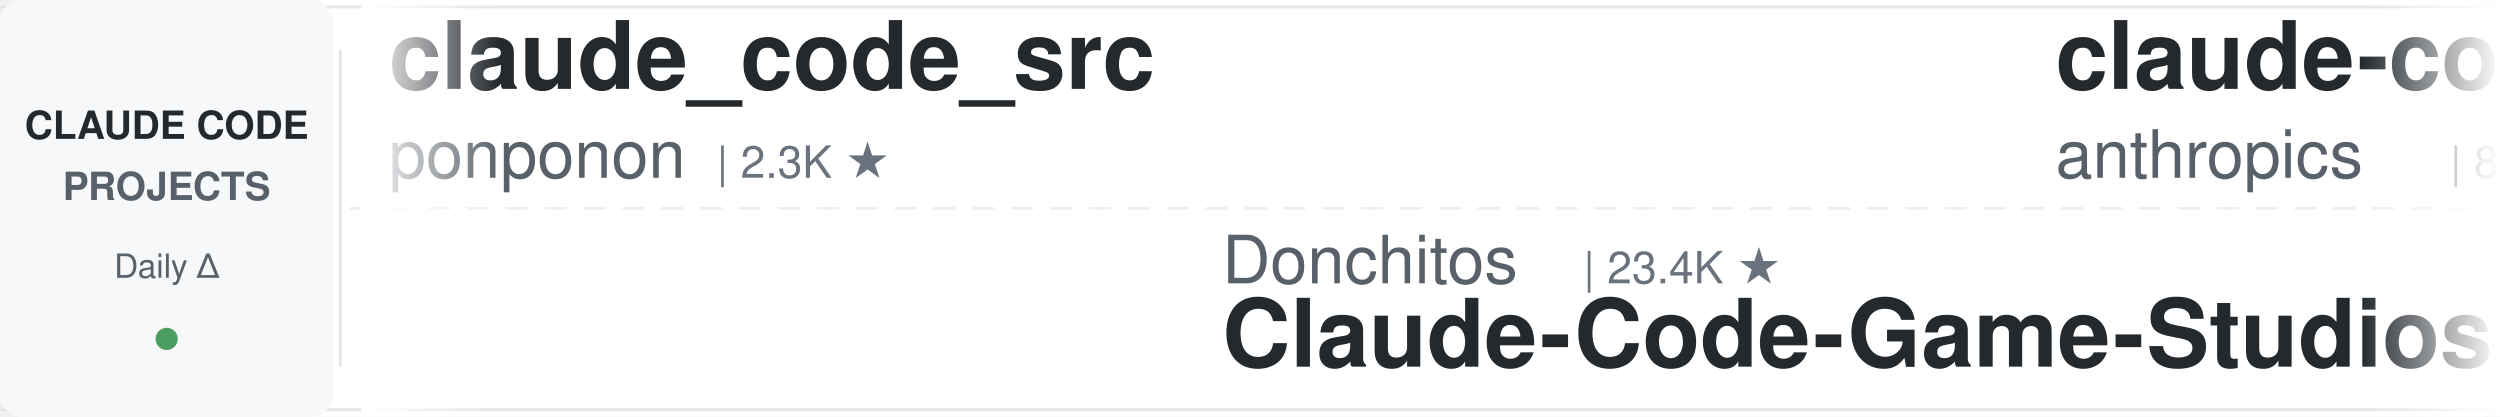
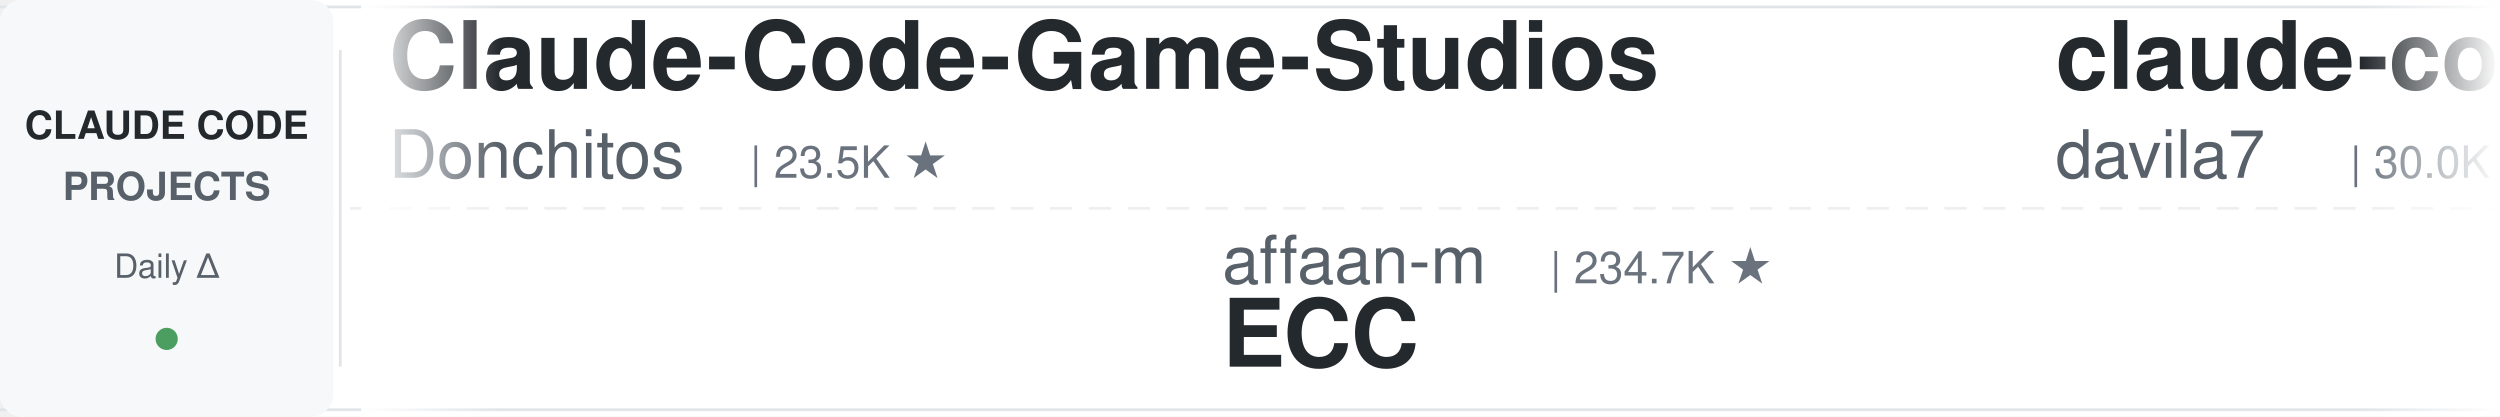
<svg xmlns="http://www.w3.org/2000/svg" width="900" height="150">
  <defs>
    <linearGradient id="leftFade" x1="0%" y1="0%" x2="100%" y2="0%">
      <stop offset="0%" style="stop-color:#ffffff;stop-opacity:1" />
      <stop offset="100%" style="stop-color:#ffffff;stop-opacity:0" />
    </linearGradient>
    <linearGradient id="rightFade" x1="0%" y1="0%" x2="100%" y2="0%">
      <stop offset="0%" style="stop-color:#ffffff;stop-opacity:0" />
      <stop offset="100%" style="stop-color:#ffffff;stop-opacity:1" />
    </linearGradient>
  </defs>
  <rect width="900" height="150" fill="#ffffff" rx="8" />
  <rect x="0" y="2" width="900" height="1" fill="#e1e4e8" />
  <rect x="0" y="147" width="900" height="1" fill="#e1e4e8" />
  <line x1="0" y1="75" x2="900" y2="75" stroke="#e1e4e8" stroke-width="1" stroke-dasharray="8 6" opacity="0.6" />
  <rect x="0" y="0" width="120" height="150" fill="#f6f8fa" rx="8" />
  <text x="60" y="50" font-family="-apple-system, BlinkMacSystemFont, 'Segoe UI', Helvetica, Arial, sans-serif" font-size="14" font-weight="600" fill="#24292e" text-anchor="middle">CLAUDE CODE</text>
  <text x="60" y="72" font-family="-apple-system, BlinkMacSystemFont, 'Segoe UI', Helvetica, Arial, sans-serif" font-size="14" font-weight="600" fill="#586069" text-anchor="middle">PROJECTS</text>
  <text x="60" y="100" font-family="-apple-system, BlinkMacSystemFont, 'Segoe UI', Helvetica, Arial, sans-serif" font-size="12" font-weight="500" fill="#586069" text-anchor="middle">Daily Δ</text>
  <circle cx="60" cy="122" r="4" fill="#22863a" opacity="0.8" />
  <rect x="122" y="18" width="1" height="114" fill="#e1e4e8" />
  <clipPath id="tickerClip">
    <rect x="130" y="0" width="770" height="150" />
  </clipPath>
  <g clip-path="url(#tickerClip)">
    <g id="tickerItems">
      <animateTransform attributeName="transform" attributeType="XML" type="translate" from="0 0" to="-3000 0" dur="54s" repeatCount="indefinite" />
      <g transform="translate(0, 0)">
-         <text x="140" y="32" font-family="-apple-system, BlinkMacSystemFont, 'Segoe UI', Helvetica, Arial, sans-serif" font-size="34" font-weight="600" fill="#24292e">claude_code_src</text>
-         <text x="140" y="64" font-family="-apple-system, BlinkMacSystemFont, 'Segoe UI', Helvetica, Arial, sans-serif" font-size="24" font-weight="400" fill="#586069">ponponon</text>
-         <text x="258" y="64" font-family="-apple-system, BlinkMacSystemFont, 'Segoe UI', Helvetica, Arial, sans-serif" font-size="16" font-weight="500" fill="#6a737d">| 2.3K ★</text>
+         <text x="140" y="32" font-family="-apple-system, BlinkMacSystemFont, 'Segoe UI', Helvetica, Arial, sans-serif" font-size="34" font-weight="600" fill="#24292e">Claude-Code-Game-Studios</text>
+         <text x="140" y="64" font-family="-apple-system, BlinkMacSystemFont, 'Segoe UI', Helvetica, Arial, sans-serif" font-size="24" font-weight="400" fill="#586069">Donchitos</text>
+         <text x="270" y="64" font-family="-apple-system, BlinkMacSystemFont, 'Segoe UI', Helvetica, Arial, sans-serif" font-size="16" font-weight="500" fill="#6a737d">| 23.5K ★</text>
      </g>
      <g transform="translate(300, 0)">
-         <text x="140" y="102" font-family="-apple-system, BlinkMacSystemFont, 'Segoe UI', Helvetica, Arial, sans-serif" font-size="24" font-weight="400" fill="#586069">Donchitos</text>
-         <text x="270" y="102" font-family="-apple-system, BlinkMacSystemFont, 'Segoe UI', Helvetica, Arial, sans-serif" font-size="16" font-weight="500" fill="#6a737d">| 23.4K ★</text>
-         <text x="140" y="132" font-family="-apple-system, BlinkMacSystemFont, 'Segoe UI', Helvetica, Arial, sans-serif" font-size="34" font-weight="600" fill="#24292e">Claude-Code-Game-Studios</text>
+         <text x="140" y="102" font-family="-apple-system, BlinkMacSystemFont, 'Segoe UI', Helvetica, Arial, sans-serif" font-size="24" font-weight="400" fill="#586069">affaan-m</text>
+         <text x="258" y="102" font-family="-apple-system, BlinkMacSystemFont, 'Segoe UI', Helvetica, Arial, sans-serif" font-size="16" font-weight="500" fill="#6a737d">| 234.7K ★</text>
+         <text x="140" y="132" font-family="-apple-system, BlinkMacSystemFont, 'Segoe UI', Helvetica, Arial, sans-serif" font-size="34" font-weight="600" fill="#24292e">ECC</text>
      </g>
      <g transform="translate(600, 0)">
-         <text x="140" y="32" font-family="-apple-system, BlinkMacSystemFont, 'Segoe UI', Helvetica, Arial, sans-serif" font-size="34" font-weight="600" fill="#24292e">claude-code-action</text>
-         <text x="140" y="64" font-family="-apple-system, BlinkMacSystemFont, 'Segoe UI', Helvetica, Arial, sans-serif" font-size="24" font-weight="400" fill="#586069">anthropics</text>
-         <text x="282" y="64" font-family="-apple-system, BlinkMacSystemFont, 'Segoe UI', Helvetica, Arial, sans-serif" font-size="16" font-weight="500" fill="#6a737d">| 8.5K ★</text>
+         <text x="140" y="32" font-family="-apple-system, BlinkMacSystemFont, 'Segoe UI', Helvetica, Arial, sans-serif" font-size="34" font-weight="600" fill="#24292e">claude-code-templates</text>
+         <text x="140" y="64" font-family="-apple-system, BlinkMacSystemFont, 'Segoe UI', Helvetica, Arial, sans-serif" font-size="24" font-weight="400" fill="#586069">davila7</text>
+         <text x="246" y="64" font-family="-apple-system, BlinkMacSystemFont, 'Segoe UI', Helvetica, Arial, sans-serif" font-size="16" font-weight="500" fill="#6a737d">| 30.0K ★</text>
      </g>
      <g transform="translate(900, 0)">
-         <text x="140" y="102" font-family="-apple-system, BlinkMacSystemFont, 'Segoe UI', Helvetica, Arial, sans-serif" font-size="24" font-weight="400" fill="#586069">Windy3f3f3f3f</text>
-         <text x="318" y="102" font-family="-apple-system, BlinkMacSystemFont, 'Segoe UI', Helvetica, Arial, sans-serif" font-size="16" font-weight="500" fill="#6a737d">| 2.5K ★</text>
-         <text x="140" y="132" font-family="-apple-system, BlinkMacSystemFont, 'Segoe UI', Helvetica, Arial, sans-serif" font-size="34" font-weight="600" fill="#24292e">claude-code-from-scratch</text>
+         <text x="140" y="102" font-family="-apple-system, BlinkMacSystemFont, 'Segoe UI', Helvetica, Arial, sans-serif" font-size="24" font-weight="400" fill="#586069">centminmod</text>
+         <text x="282" y="102" font-family="-apple-system, BlinkMacSystemFont, 'Segoe UI', Helvetica, Arial, sans-serif" font-size="16" font-weight="500" fill="#6a737d">| 2.5K ★</text>
+         <text x="140" y="132" font-family="-apple-system, BlinkMacSystemFont, 'Segoe UI', Helvetica, Arial, sans-serif" font-size="34" font-weight="600" fill="#24292e">my-claude-code-setup</text>
      </g>
      <g transform="translate(1200, 0)">
-         <text x="140" y="32" font-family="-apple-system, BlinkMacSystemFont, 'Segoe UI', Helvetica, Arial, sans-serif" font-size="34" font-weight="600" fill="#24292e">claude-code-plugins-plus...</text>
-         <text x="140" y="64" font-family="-apple-system, BlinkMacSystemFont, 'Segoe UI', Helvetica, Arial, sans-serif" font-size="24" font-weight="400" fill="#586069">jeremylongshore</text>
-         <text x="342" y="64" font-family="-apple-system, BlinkMacSystemFont, 'Segoe UI', Helvetica, Arial, sans-serif" font-size="16" font-weight="500" fill="#6a737d">| 2.6K ★</text>
+         <text x="140" y="32" font-family="-apple-system, BlinkMacSystemFont, 'Segoe UI', Helvetica, Arial, sans-serif" font-size="34" font-weight="600" fill="#24292e">arcads-claude-code</text>
+         <text x="140" y="64" font-family="-apple-system, BlinkMacSystemFont, 'Segoe UI', Helvetica, Arial, sans-serif" font-size="24" font-weight="400" fill="#586069">krusemediallc</text>
+         <text x="318" y="64" font-family="-apple-system, BlinkMacSystemFont, 'Segoe UI', Helvetica, Arial, sans-serif" font-size="16" font-weight="500" fill="#6a737d">| 1.1K ★</text>
      </g>
      <g transform="translate(1500, 0)">
-         <text x="140" y="102" font-family="-apple-system, BlinkMacSystemFont, 'Segoe UI', Helvetica, Arial, sans-serif" font-size="24" font-weight="400" fill="#586069">SeemSeam</text>
-         <text x="258" y="102" font-family="-apple-system, BlinkMacSystemFont, 'Segoe UI', Helvetica, Arial, sans-serif" font-size="16" font-weight="500" fill="#6a737d">| 3.3K ★</text>
-         <text x="140" y="132" font-family="-apple-system, BlinkMacSystemFont, 'Segoe UI', Helvetica, Arial, sans-serif" font-size="34" font-weight="600" fill="#24292e">claude_codex_bridge</text>
+         <text x="140" y="102" font-family="-apple-system, BlinkMacSystemFont, 'Segoe UI', Helvetica, Arial, sans-serif" font-size="24" font-weight="400" fill="#586069">xu-xiang</text>
+         <text x="258" y="102" font-family="-apple-system, BlinkMacSystemFont, 'Segoe UI', Helvetica, Arial, sans-serif" font-size="16" font-weight="500" fill="#6a737d">| 1.8K ★</text>
+         <text x="140" y="132" font-family="-apple-system, BlinkMacSystemFont, 'Segoe UI', Helvetica, Arial, sans-serif" font-size="34" font-weight="600" fill="#24292e">everything-claude-code-z...</text>
      </g>
      <g transform="translate(1800, 0)">
-         <text x="140" y="32" font-family="-apple-system, BlinkMacSystemFont, 'Segoe UI', Helvetica, Arial, sans-serif" font-size="34" font-weight="600" fill="#24292e">claude-code-rev</text>
-         <text x="140" y="64" font-family="-apple-system, BlinkMacSystemFont, 'Segoe UI', Helvetica, Arial, sans-serif" font-size="24" font-weight="400" fill="#586069">oboard</text>
-         <text x="234" y="64" font-family="-apple-system, BlinkMacSystemFont, 'Segoe UI', Helvetica, Arial, sans-serif" font-size="16" font-weight="500" fill="#6a737d">| 3.3K ★</text>
+         <text x="140" y="32" font-family="-apple-system, BlinkMacSystemFont, 'Segoe UI', Helvetica, Arial, sans-serif" font-size="34" font-weight="600" fill="#24292e">claude-code-ultimate-gui...</text>
+         <text x="140" y="64" font-family="-apple-system, BlinkMacSystemFont, 'Segoe UI', Helvetica, Arial, sans-serif" font-size="24" font-weight="400" fill="#586069">FlorianBruniaux</text>
+         <text x="342" y="64" font-family="-apple-system, BlinkMacSystemFont, 'Segoe UI', Helvetica, Arial, sans-serif" font-size="16" font-weight="500" fill="#6a737d">| 5.6K ★</text>
      </g>
      <g transform="translate(2100, 0)">
-         <text x="140" y="102" font-family="-apple-system, BlinkMacSystemFont, 'Segoe UI', Helvetica, Arial, sans-serif" font-size="24" font-weight="400" fill="#586069">feiskyer</text>
-         <text x="258" y="102" font-family="-apple-system, BlinkMacSystemFont, 'Segoe UI', Helvetica, Arial, sans-serif" font-size="16" font-weight="500" fill="#6a737d">| 1.6K ★</text>
-         <text x="140" y="132" font-family="-apple-system, BlinkMacSystemFont, 'Segoe UI', Helvetica, Arial, sans-serif" font-size="34" font-weight="600" fill="#24292e">claude-code-settings</text>
+         <text x="140" y="102" font-family="-apple-system, BlinkMacSystemFont, 'Segoe UI', Helvetica, Arial, sans-serif" font-size="24" font-weight="400" fill="#586069">RichardAtCT</text>
+         <text x="294" y="102" font-family="-apple-system, BlinkMacSystemFont, 'Segoe UI', Helvetica, Arial, sans-serif" font-size="16" font-weight="500" fill="#6a737d">| 2.7K ★</text>
+         <text x="140" y="132" font-family="-apple-system, BlinkMacSystemFont, 'Segoe UI', Helvetica, Arial, sans-serif" font-size="34" font-weight="600" fill="#24292e">claude-code-telegram</text>
      </g>
      <g transform="translate(2400, 0)">
-         <text x="140" y="32" font-family="-apple-system, BlinkMacSystemFont, 'Segoe UI', Helvetica, Arial, sans-serif" font-size="34" font-weight="600" fill="#24292e">awesome-claude-code-suba...</text>
-         <text x="140" y="64" font-family="-apple-system, BlinkMacSystemFont, 'Segoe UI', Helvetica, Arial, sans-serif" font-size="24" font-weight="400" fill="#586069">VoltAgent</text>
-         <text x="270" y="64" font-family="-apple-system, BlinkMacSystemFont, 'Segoe UI', Helvetica, Arial, sans-serif" font-size="16" font-weight="500" fill="#6a737d">| 23.8K ★</text>
+         <text x="140" y="32" font-family="-apple-system, BlinkMacSystemFont, 'Segoe UI', Helvetica, Arial, sans-serif" font-size="34" font-weight="600" fill="#24292e">learn-claude-code</text>
+         <text x="140" y="64" font-family="-apple-system, BlinkMacSystemFont, 'Segoe UI', Helvetica, Arial, sans-serif" font-size="24" font-weight="400" fill="#586069">shareAI-lab</text>
+         <text x="294" y="64" font-family="-apple-system, BlinkMacSystemFont, 'Segoe UI', Helvetica, Arial, sans-serif" font-size="16" font-weight="500" fill="#6a737d">| 72.5K ★</text>
      </g>
      <g transform="translate(2700, 0)">
-         <text x="140" y="102" font-family="-apple-system, BlinkMacSystemFont, 'Segoe UI', Helvetica, Arial, sans-serif" font-size="24" font-weight="400" fill="#586069">huangserva</text>
-         <text x="282" y="102" font-family="-apple-system, BlinkMacSystemFont, 'Segoe UI', Helvetica, Arial, sans-serif" font-size="16" font-weight="500" fill="#6a737d">| 621 ★</text>
-         <text x="140" y="132" font-family="-apple-system, BlinkMacSystemFont, 'Segoe UI', Helvetica, Arial, sans-serif" font-size="34" font-weight="600" fill="#24292e">claude-code-cli</text>
+         <text x="140" y="102" font-family="-apple-system, BlinkMacSystemFont, 'Segoe UI', Helvetica, Arial, sans-serif" font-size="24" font-weight="400" fill="#586069">Cranot</text>
+         <text x="234" y="102" font-family="-apple-system, BlinkMacSystemFont, 'Segoe UI', Helvetica, Arial, sans-serif" font-size="16" font-weight="500" fill="#6a737d">| 2.9K ★</text>
+         <text x="140" y="132" font-family="-apple-system, BlinkMacSystemFont, 'Segoe UI', Helvetica, Arial, sans-serif" font-size="34" font-weight="600" fill="#24292e">claude-code-guide</text>
      </g>
      <g transform="translate(3000, 0)">
-         <text x="140" y="32" font-family="-apple-system, BlinkMacSystemFont, 'Segoe UI', Helvetica, Arial, sans-serif" font-size="34" font-weight="600" fill="#24292e">claude_code_src</text>
-         <text x="140" y="64" font-family="-apple-system, BlinkMacSystemFont, 'Segoe UI', Helvetica, Arial, sans-serif" font-size="24" font-weight="400" fill="#586069">ponponon</text>
-         <text x="258" y="64" font-family="-apple-system, BlinkMacSystemFont, 'Segoe UI', Helvetica, Arial, sans-serif" font-size="16" font-weight="500" fill="#6a737d">| 2.3K ★</text>
+         <text x="140" y="32" font-family="-apple-system, BlinkMacSystemFont, 'Segoe UI', Helvetica, Arial, sans-serif" font-size="34" font-weight="600" fill="#24292e">Claude-Code-Game-Studios</text>
+         <text x="140" y="64" font-family="-apple-system, BlinkMacSystemFont, 'Segoe UI', Helvetica, Arial, sans-serif" font-size="24" font-weight="400" fill="#586069">Donchitos</text>
+         <text x="270" y="64" font-family="-apple-system, BlinkMacSystemFont, 'Segoe UI', Helvetica, Arial, sans-serif" font-size="16" font-weight="500" fill="#6a737d">| 23.5K ★</text>
      </g>
      <g transform="translate(3300, 0)">
-         <text x="140" y="102" font-family="-apple-system, BlinkMacSystemFont, 'Segoe UI', Helvetica, Arial, sans-serif" font-size="24" font-weight="400" fill="#586069">Donchitos</text>
-         <text x="270" y="102" font-family="-apple-system, BlinkMacSystemFont, 'Segoe UI', Helvetica, Arial, sans-serif" font-size="16" font-weight="500" fill="#6a737d">| 23.4K ★</text>
-         <text x="140" y="132" font-family="-apple-system, BlinkMacSystemFont, 'Segoe UI', Helvetica, Arial, sans-serif" font-size="34" font-weight="600" fill="#24292e">Claude-Code-Game-Studios</text>
+         <text x="140" y="102" font-family="-apple-system, BlinkMacSystemFont, 'Segoe UI', Helvetica, Arial, sans-serif" font-size="24" font-weight="400" fill="#586069">affaan-m</text>
+         <text x="258" y="102" font-family="-apple-system, BlinkMacSystemFont, 'Segoe UI', Helvetica, Arial, sans-serif" font-size="16" font-weight="500" fill="#6a737d">| 234.7K ★</text>
+         <text x="140" y="132" font-family="-apple-system, BlinkMacSystemFont, 'Segoe UI', Helvetica, Arial, sans-serif" font-size="34" font-weight="600" fill="#24292e">ECC</text>
      </g>
      <g transform="translate(3600, 0)">
-         <text x="140" y="32" font-family="-apple-system, BlinkMacSystemFont, 'Segoe UI', Helvetica, Arial, sans-serif" font-size="34" font-weight="600" fill="#24292e">claude-code-action</text>
-         <text x="140" y="64" font-family="-apple-system, BlinkMacSystemFont, 'Segoe UI', Helvetica, Arial, sans-serif" font-size="24" font-weight="400" fill="#586069">anthropics</text>
-         <text x="282" y="64" font-family="-apple-system, BlinkMacSystemFont, 'Segoe UI', Helvetica, Arial, sans-serif" font-size="16" font-weight="500" fill="#6a737d">| 8.5K ★</text>
+         <text x="140" y="32" font-family="-apple-system, BlinkMacSystemFont, 'Segoe UI', Helvetica, Arial, sans-serif" font-size="34" font-weight="600" fill="#24292e">claude-code-templates</text>
+         <text x="140" y="64" font-family="-apple-system, BlinkMacSystemFont, 'Segoe UI', Helvetica, Arial, sans-serif" font-size="24" font-weight="400" fill="#586069">davila7</text>
+         <text x="246" y="64" font-family="-apple-system, BlinkMacSystemFont, 'Segoe UI', Helvetica, Arial, sans-serif" font-size="16" font-weight="500" fill="#6a737d">| 30.0K ★</text>
      </g>
      <g transform="translate(3900, 0)">
-         <text x="140" y="102" font-family="-apple-system, BlinkMacSystemFont, 'Segoe UI', Helvetica, Arial, sans-serif" font-size="24" font-weight="400" fill="#586069">Windy3f3f3f3f</text>
-         <text x="318" y="102" font-family="-apple-system, BlinkMacSystemFont, 'Segoe UI', Helvetica, Arial, sans-serif" font-size="16" font-weight="500" fill="#6a737d">| 2.5K ★</text>
-         <text x="140" y="132" font-family="-apple-system, BlinkMacSystemFont, 'Segoe UI', Helvetica, Arial, sans-serif" font-size="34" font-weight="600" fill="#24292e">claude-code-from-scratch</text>
+         <text x="140" y="102" font-family="-apple-system, BlinkMacSystemFont, 'Segoe UI', Helvetica, Arial, sans-serif" font-size="24" font-weight="400" fill="#586069">centminmod</text>
+         <text x="282" y="102" font-family="-apple-system, BlinkMacSystemFont, 'Segoe UI', Helvetica, Arial, sans-serif" font-size="16" font-weight="500" fill="#6a737d">| 2.5K ★</text>
+         <text x="140" y="132" font-family="-apple-system, BlinkMacSystemFont, 'Segoe UI', Helvetica, Arial, sans-serif" font-size="34" font-weight="600" fill="#24292e">my-claude-code-setup</text>
      </g>
    </g>
  </g>
  <rect x="130" y="0" width="50" height="150" fill="url(#leftFade)" />
  <rect x="850" y="0" width="50" height="150" fill="url(#rightFade)" />
</svg>
